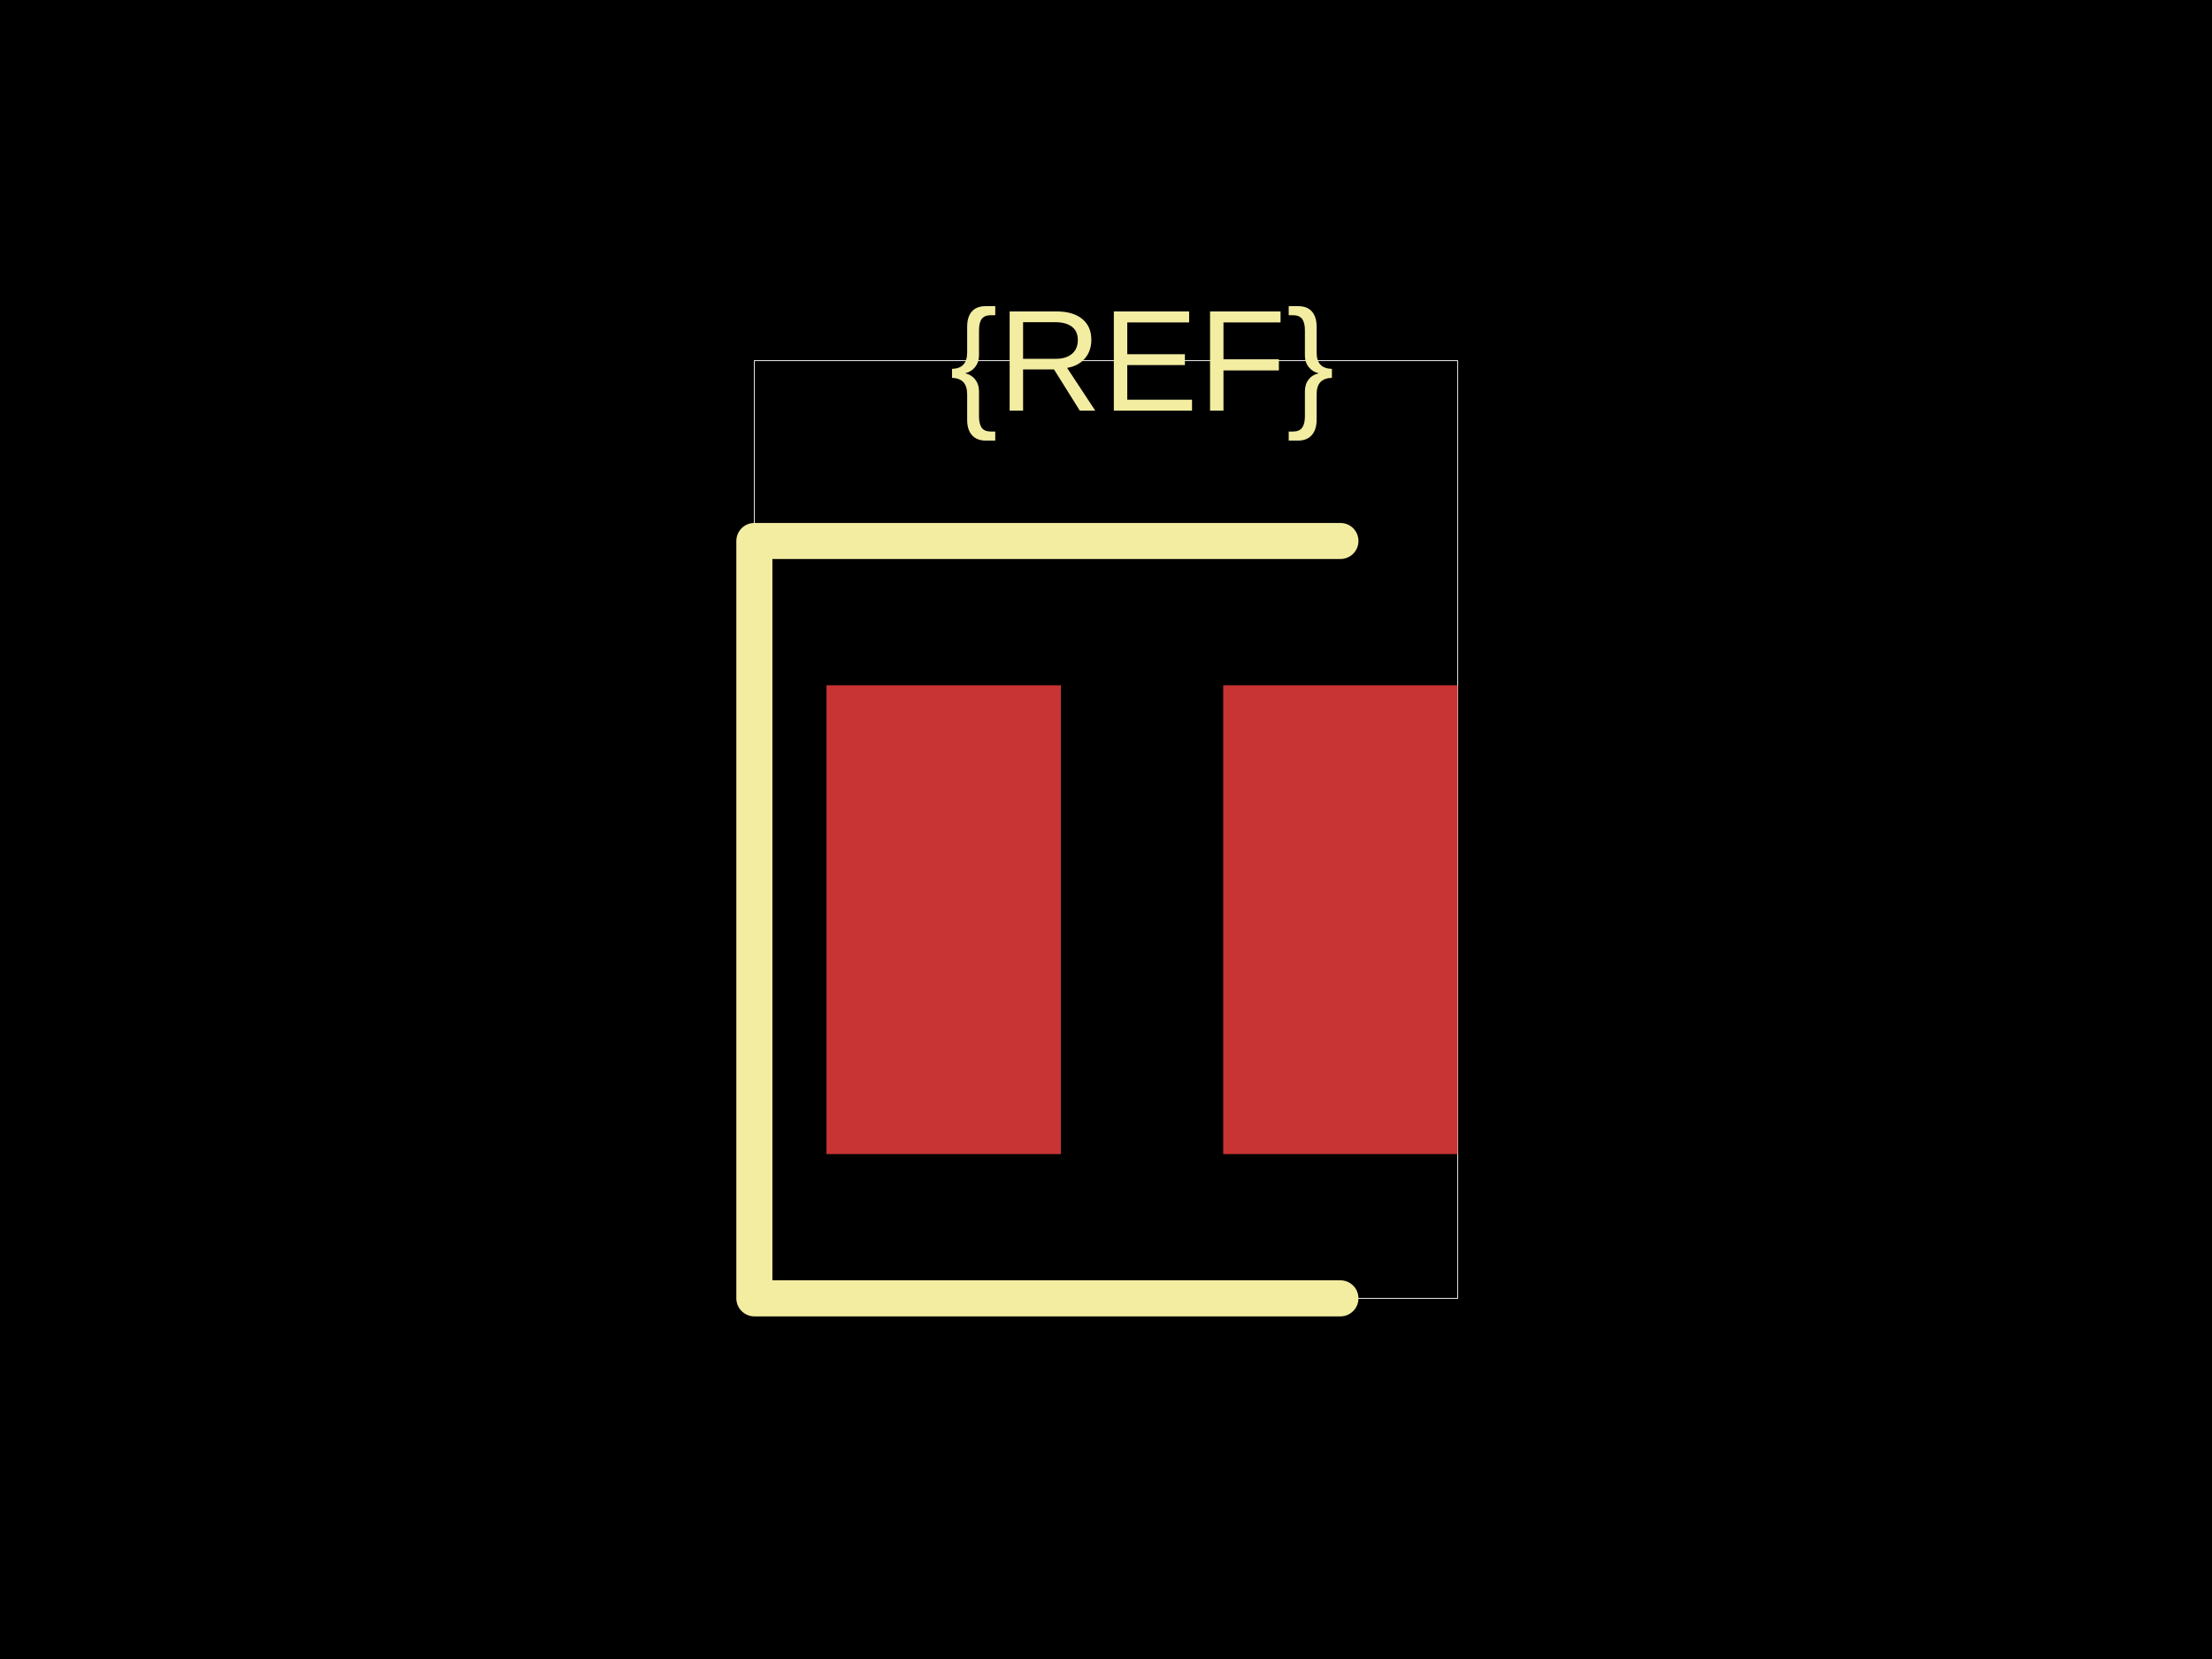
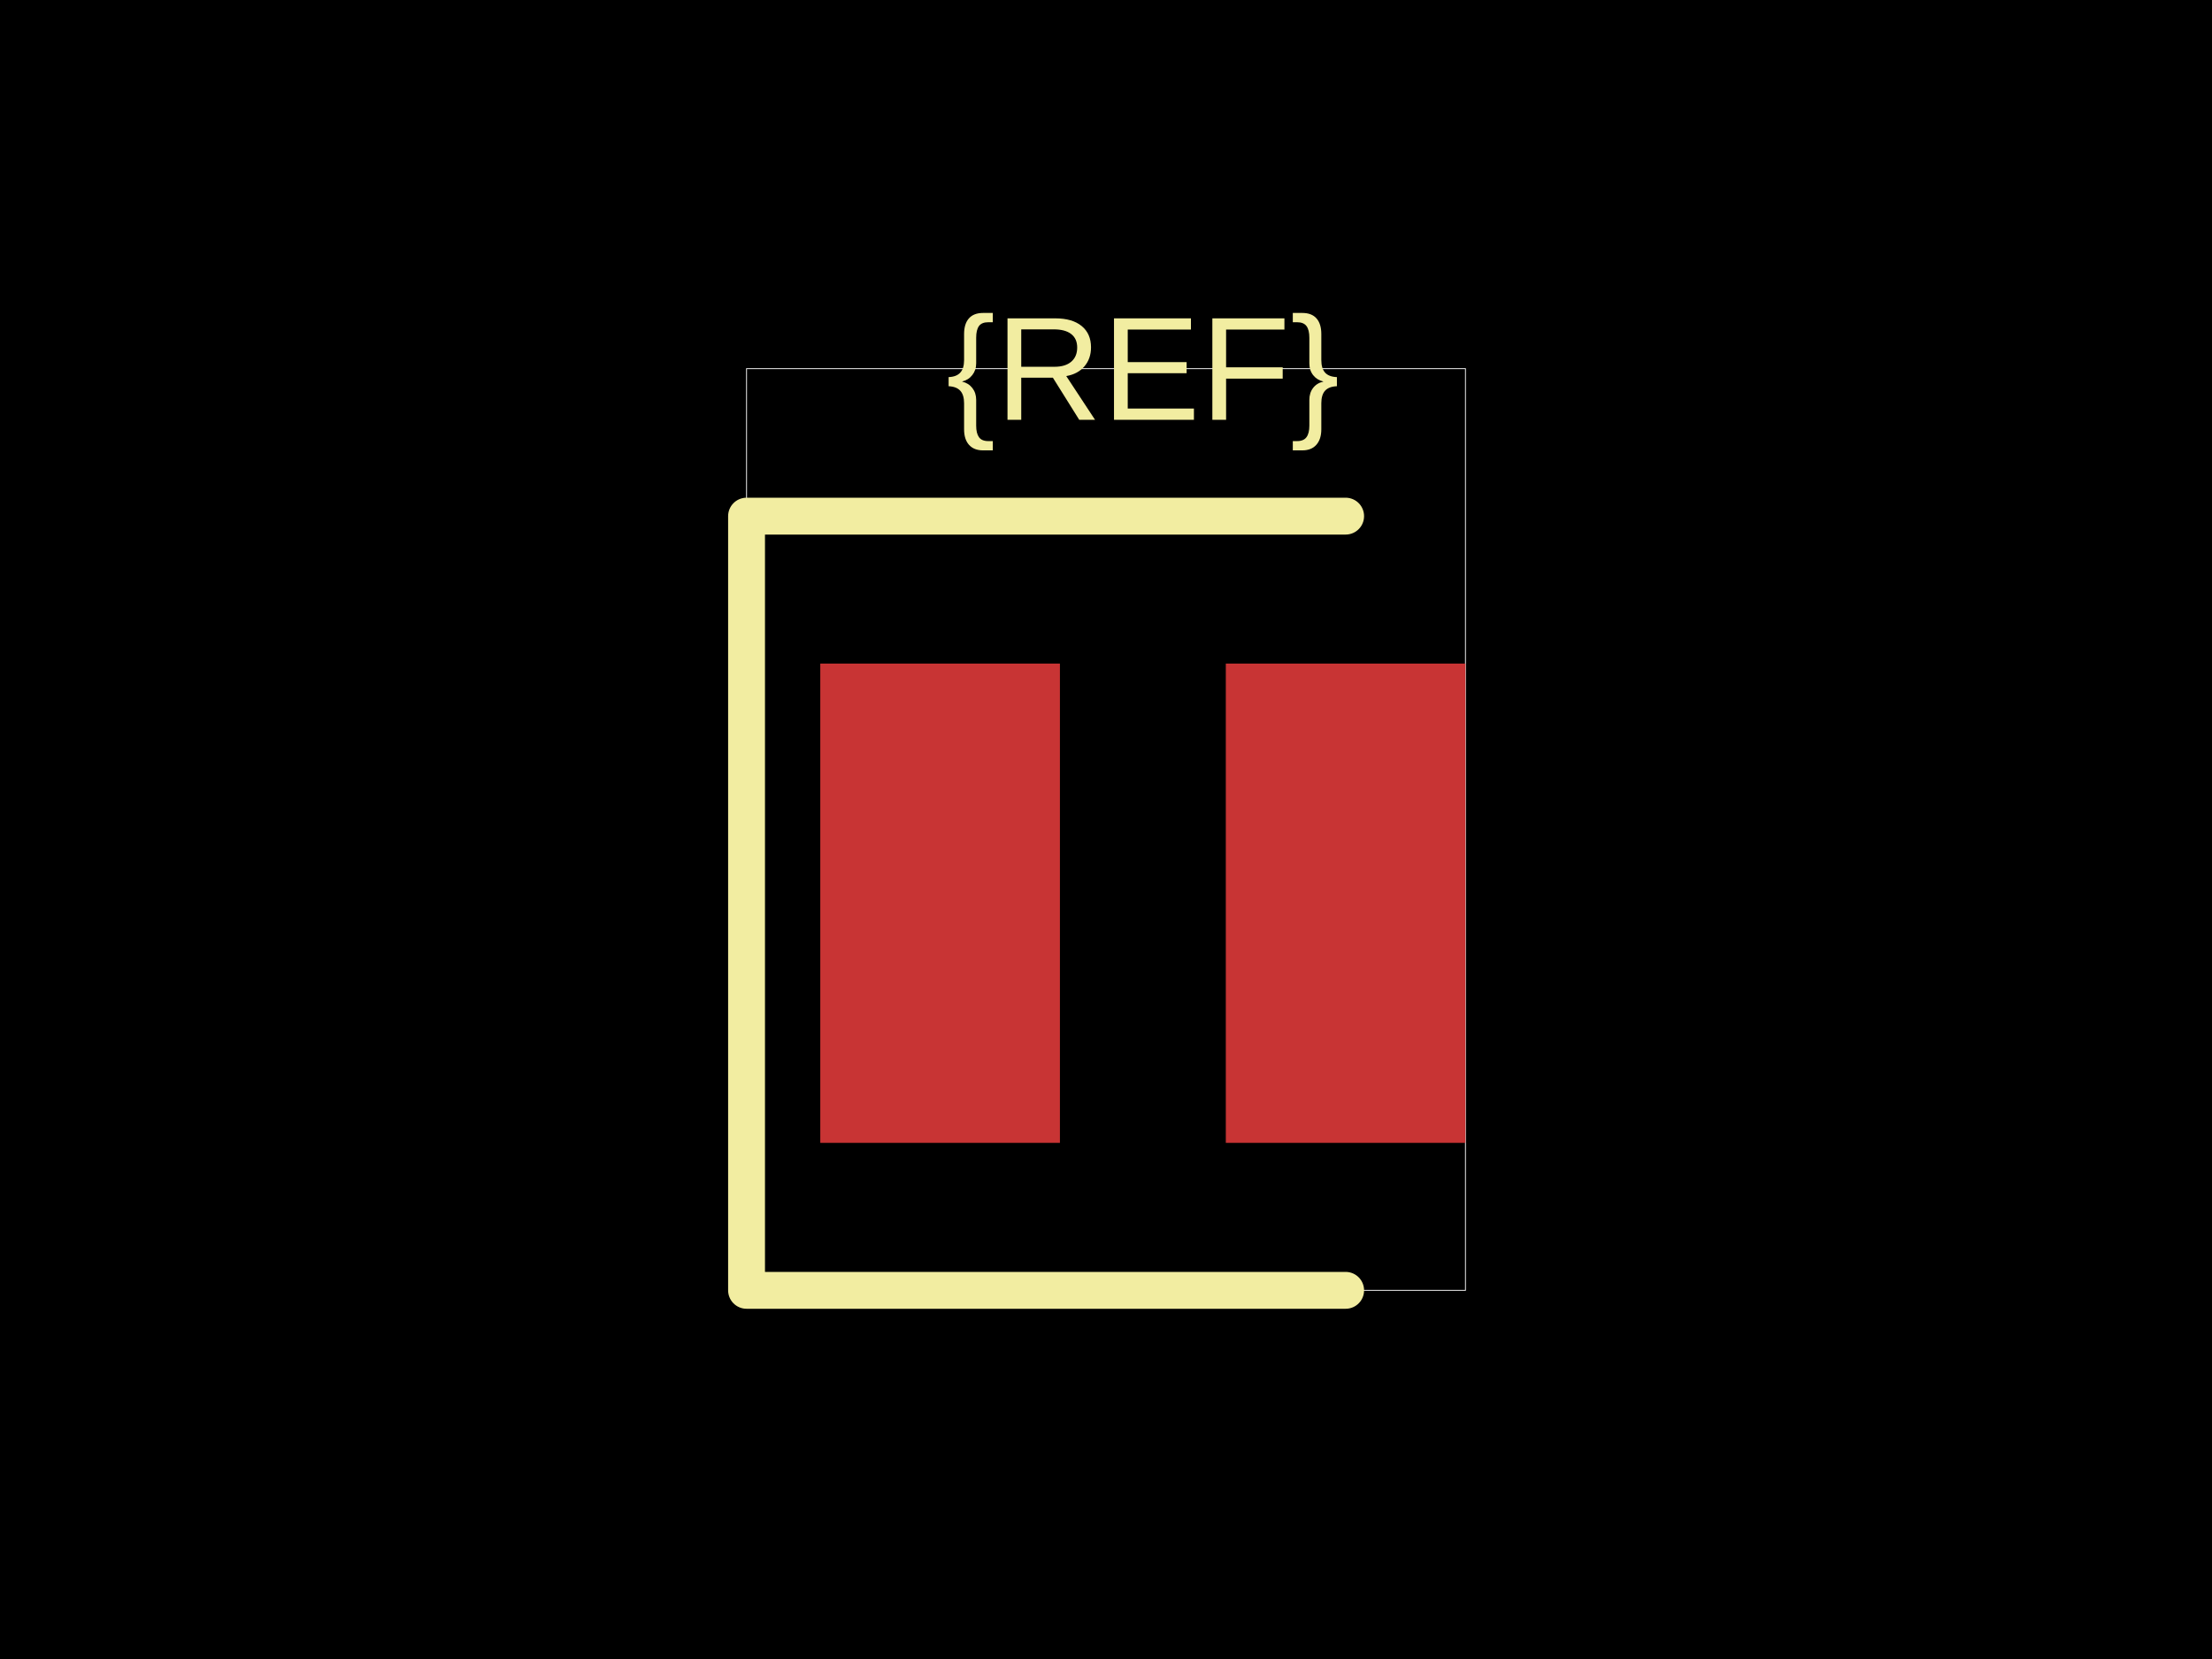
<svg xmlns="http://www.w3.org/2000/svg" width="800" height="600">
  <style />
  <rect class="boundary" x="0" y="0" fill="#000" width="800" height="600" data-type="pcb_background" data-pcb-layer="global" />
-   <rect class="pcb-boundary" fill="none" stroke="#fff" stroke-width="0.3" x="272.826" y="130.435" width="254.348" height="339.13" data-type="pcb_boundary" data-pcb-layer="global" />
-   <rect class="pcb-pad" fill="rgb(200, 52, 52)" x="298.913" y="247.826" width="84.783" height="169.565" data-type="pcb_smtpad" data-pcb-layer="top" />
-   <rect class="pcb-pad" fill="rgb(200, 52, 52)" x="442.391" y="247.826" width="84.783" height="169.565" data-type="pcb_smtpad" data-pcb-layer="top" />
-   <path class="pcb-silkscreen pcb-silkscreen-top" d="M 484.783 195.652 L 272.826 195.652 L 272.826 469.565 L 484.783 469.565" fill="none" stroke="#f2eda1" stroke-width="13.043" stroke-linecap="round" stroke-linejoin="round" data-pcb-component-id="" data-pcb-silkscreen-path-id="" data-type="pcb_silkscreen_path" data-pcb-layer="top" />
-   <text x="0" y="0" dx="0" dy="0" fill="#f2eda1" font-family="Arial, sans-serif" font-size="52.174" text-anchor="middle" dominant-baseline="central" transform="matrix(1,0,0,1,413.0435,130.4348)" class="pcb-silkscreen-text pcb-silkscreen-top" data-pcb-silkscreen-text-id="silkscreen_text_1" stroke="none" data-type="pcb_silkscreen_text" data-pcb-layer="top">{REF}</text>
+   <rect class="pcb-boundary" fill="none" stroke="#fff" stroke-width="0.3" x="270" y="133.333" width="260" height="333.333" data-type="pcb_boundary" data-pcb-layer="global" />
+   <rect class="pcb-pad" fill="rgb(200, 52, 52)" x="296.667" y="240" width="86.667" height="173.333" data-type="pcb_smtpad" data-pcb-layer="top" />
+   <rect class="pcb-pad" fill="rgb(200, 52, 52)" x="443.333" y="240" width="86.667" height="173.333" data-type="pcb_smtpad" data-pcb-layer="top" />
+   <path class="pcb-silkscreen pcb-silkscreen-top" d="M 486.667 186.667 L 270 186.667 L 270 466.667 L 486.667 466.667" fill="none" stroke="#f2eda1" stroke-width="13.333" stroke-linecap="round" stroke-linejoin="round" data-pcb-component-id="" data-pcb-silkscreen-path-id="" data-type="pcb_silkscreen_path" data-pcb-layer="top" />
+   <text x="0" y="0" dx="0" dy="0" fill="#f2eda1" font-family="Arial, sans-serif" font-size="53.333" text-anchor="middle" dominant-baseline="central" transform="matrix(1,0,0,1,413.3333,133.3333)" class="pcb-silkscreen-text pcb-silkscreen-top" data-pcb-silkscreen-text-id="silkscreen_text_1" stroke="none" data-type="pcb_silkscreen_text" data-pcb-layer="top">{REF}</text>
</svg>
